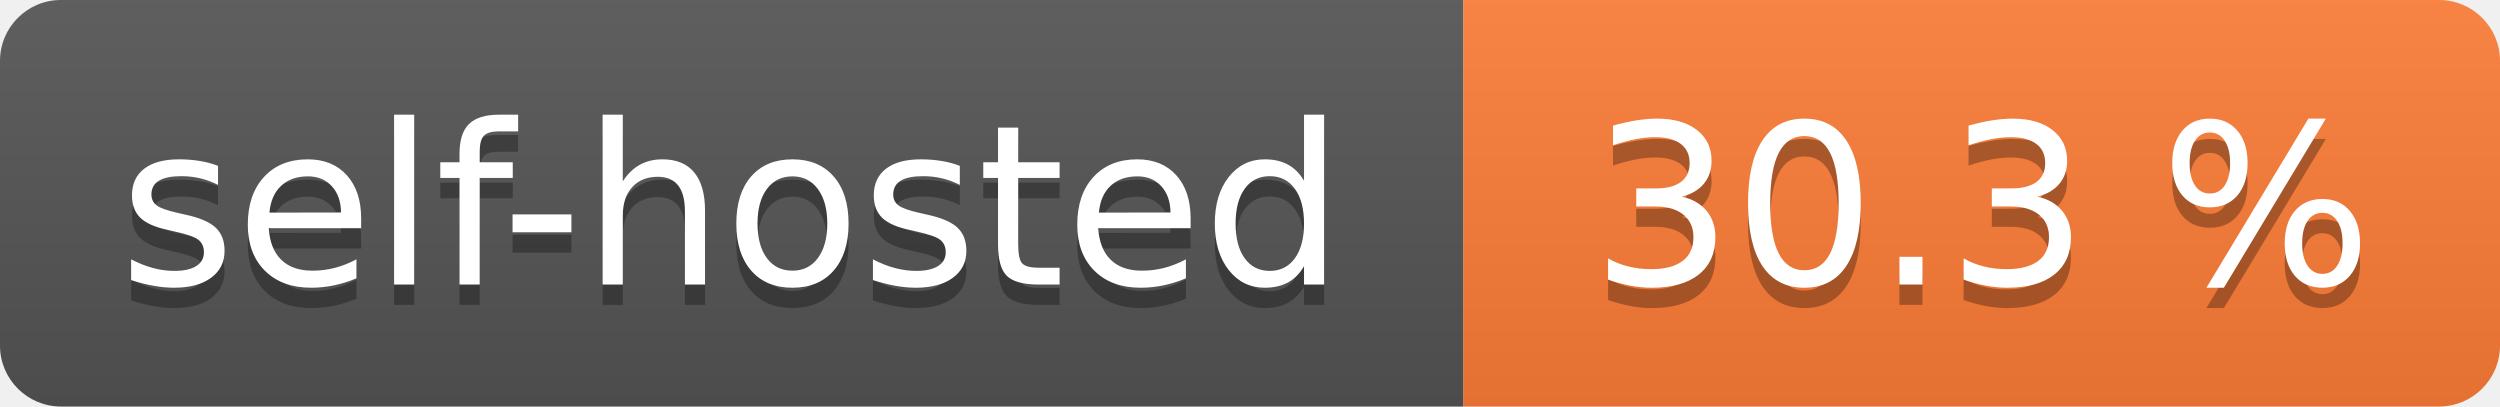
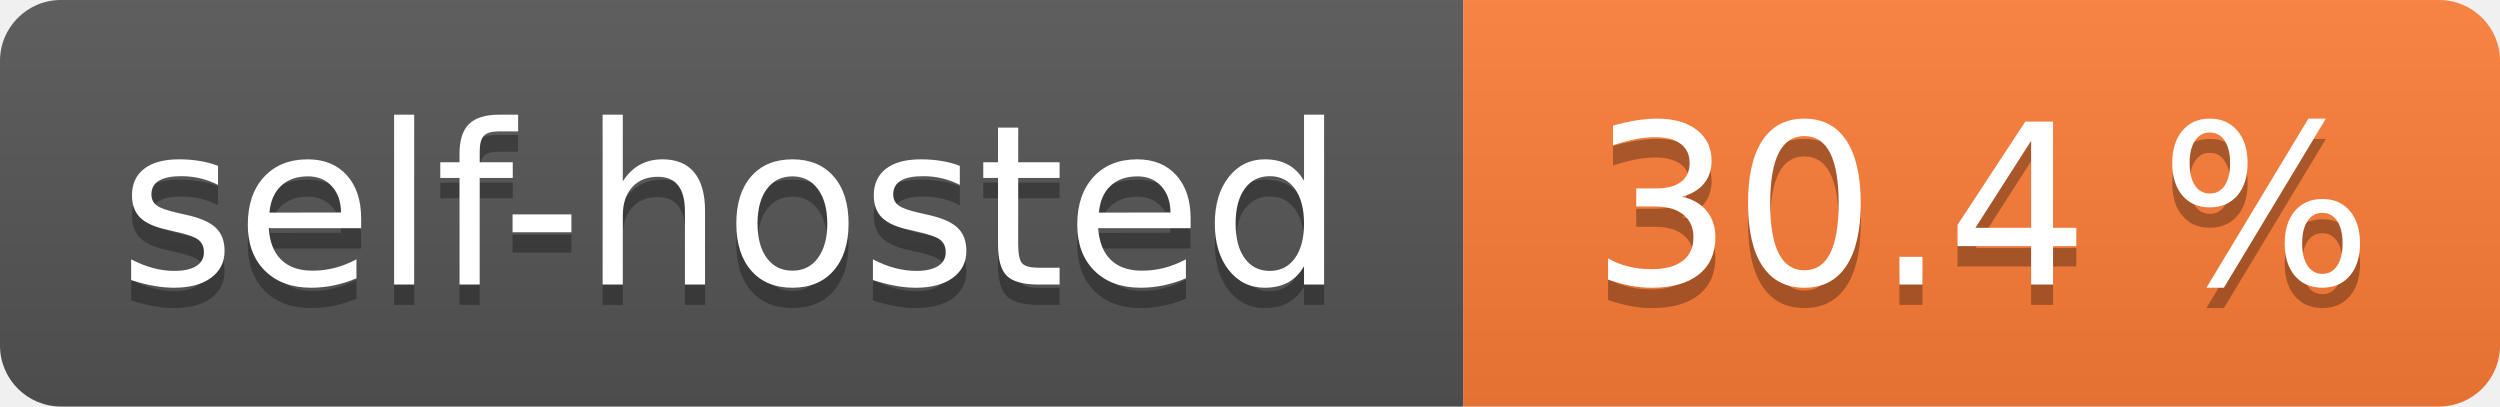
- <svg xmlns="http://www.w3.org/2000/svg" width="123" height="20" role="img" aria-label="self-hosted: 30.3 %">
+ <svg xmlns="http://www.w3.org/2000/svg" width="123" height="20" role="img" aria-label="self-hosted: 30.4 %">
  <linearGradient id="s" x2="0" y2="100%">
    <stop offset="0" stop-color="#bbb" stop-opacity=".1" />
    <stop offset="1" stop-opacity=".1" />
  </linearGradient>
  <clipPath id="r">
    <rect width="123" height="20" rx="3" fill="#fff" />
  </clipPath>
  <g clip-path="url(#r)">
    <rect width="72" height="20" fill="#555" />
    <rect x="72" width="51" height="20" fill="#fe7d37" />
    <rect width="123" height="20" fill="url(#s)" />
  </g>
  <g fill="#fff" text-anchor="middle" font-family="Verdana,Geneva,DejaVu Sans,sans-serif" text-rendering="geometricPrecision" font-size="110">
    <text aria-hidden="true" x="360.0" transform="scale(.1)" textLength="620" y="150" fill="#010101" fill-opacity=".3">self-hosted</text>
    <text x="360.0" transform="scale(.1)" textLength="620" y="140" fill="#fff">self-hosted</text>
-     <text aria-hidden="true" x="975.0" transform="scale(.1)" textLength="410" y="150" fill="#010101" fill-opacity=".3">30.3 %</text>
-     <text x="975.0" transform="scale(.1)" textLength="410" y="140" fill="#fff">30.3 %</text>
+     <text aria-hidden="true" x="975.0" transform="scale(.1)" textLength="410" y="150" fill="#010101" fill-opacity=".3">30.4 %</text>
+     <text x="975.0" transform="scale(.1)" textLength="410" y="140" fill="#fff">30.4 %</text>
  </g>
</svg>
